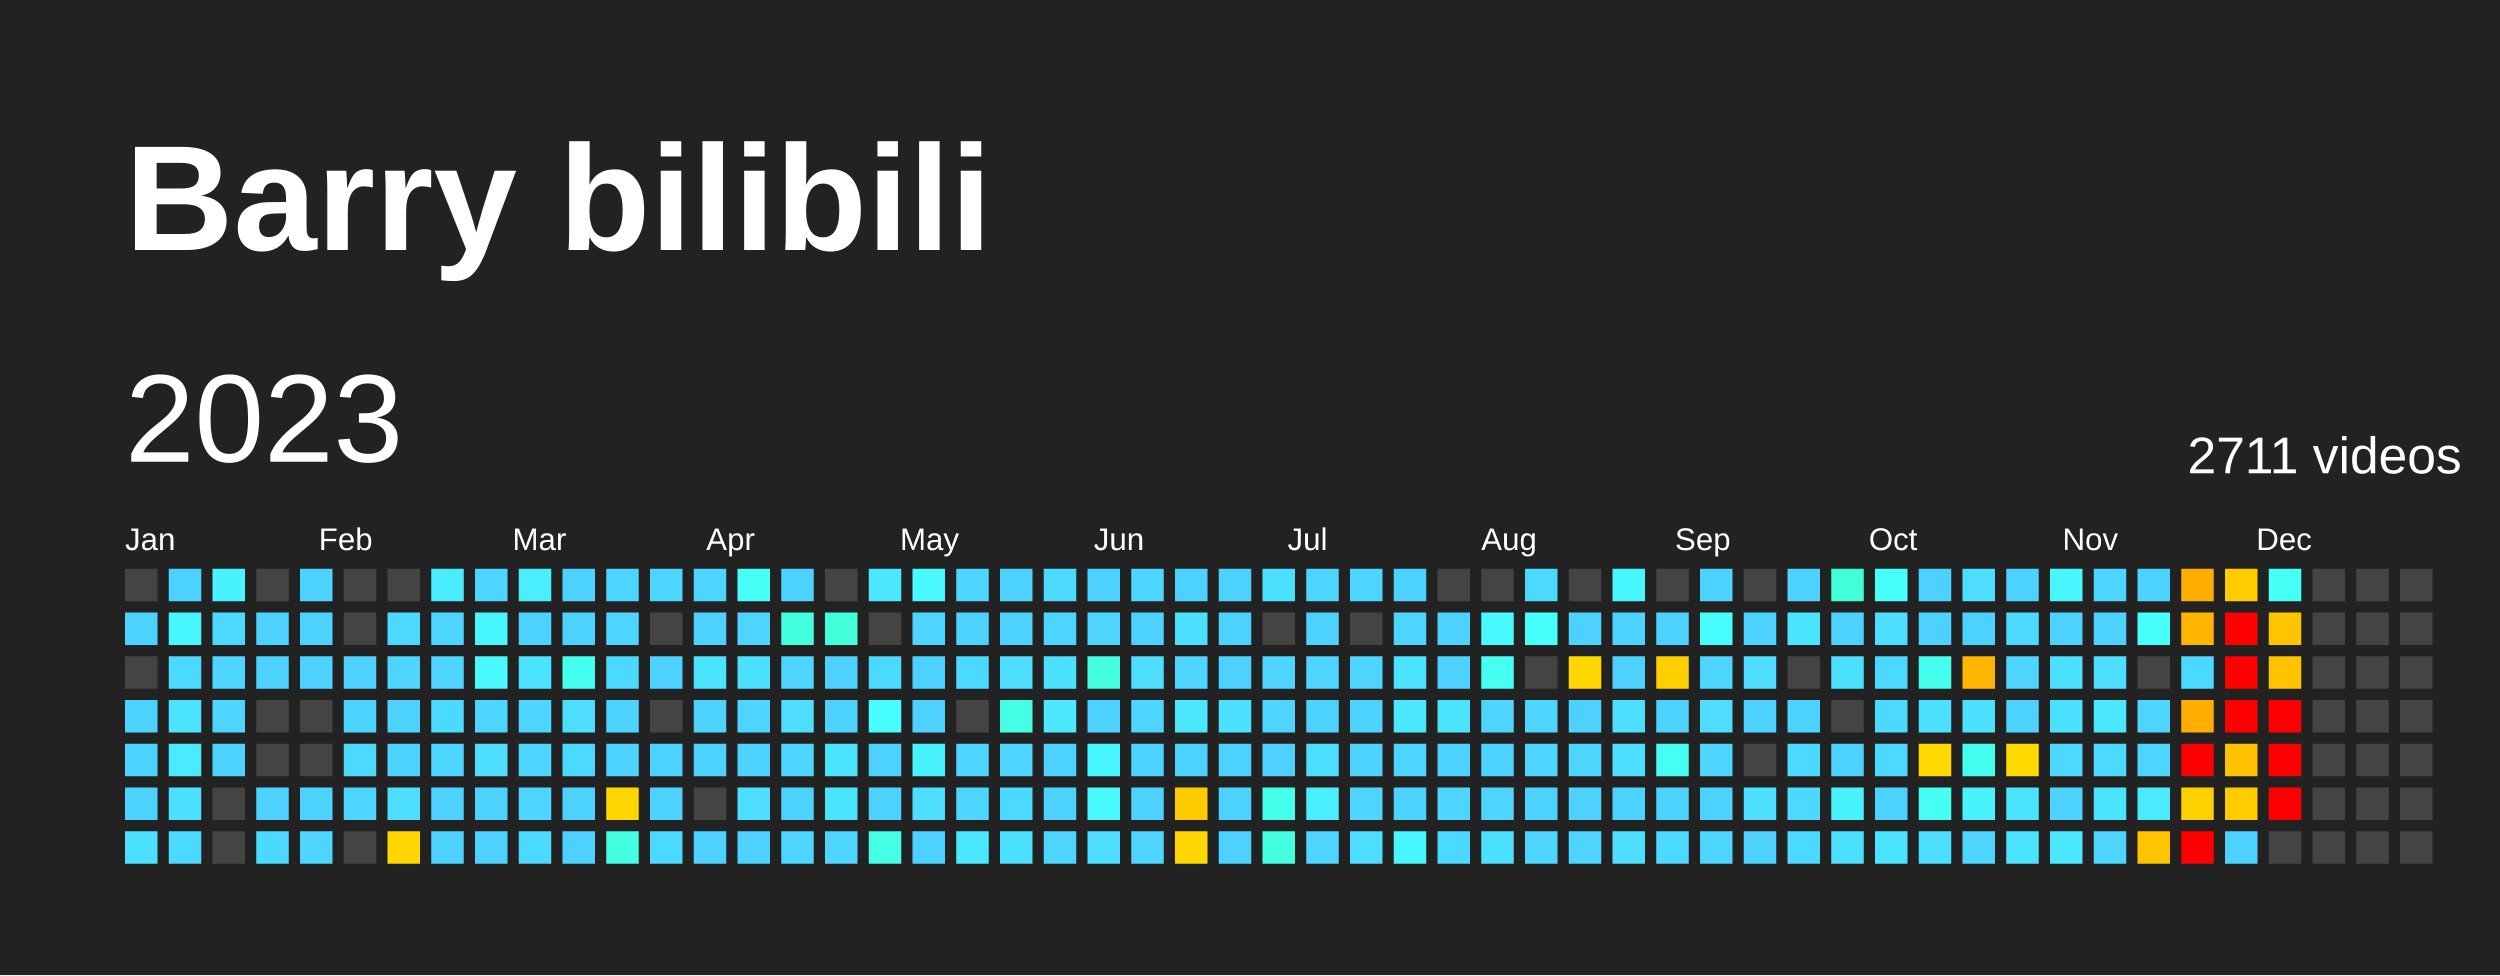
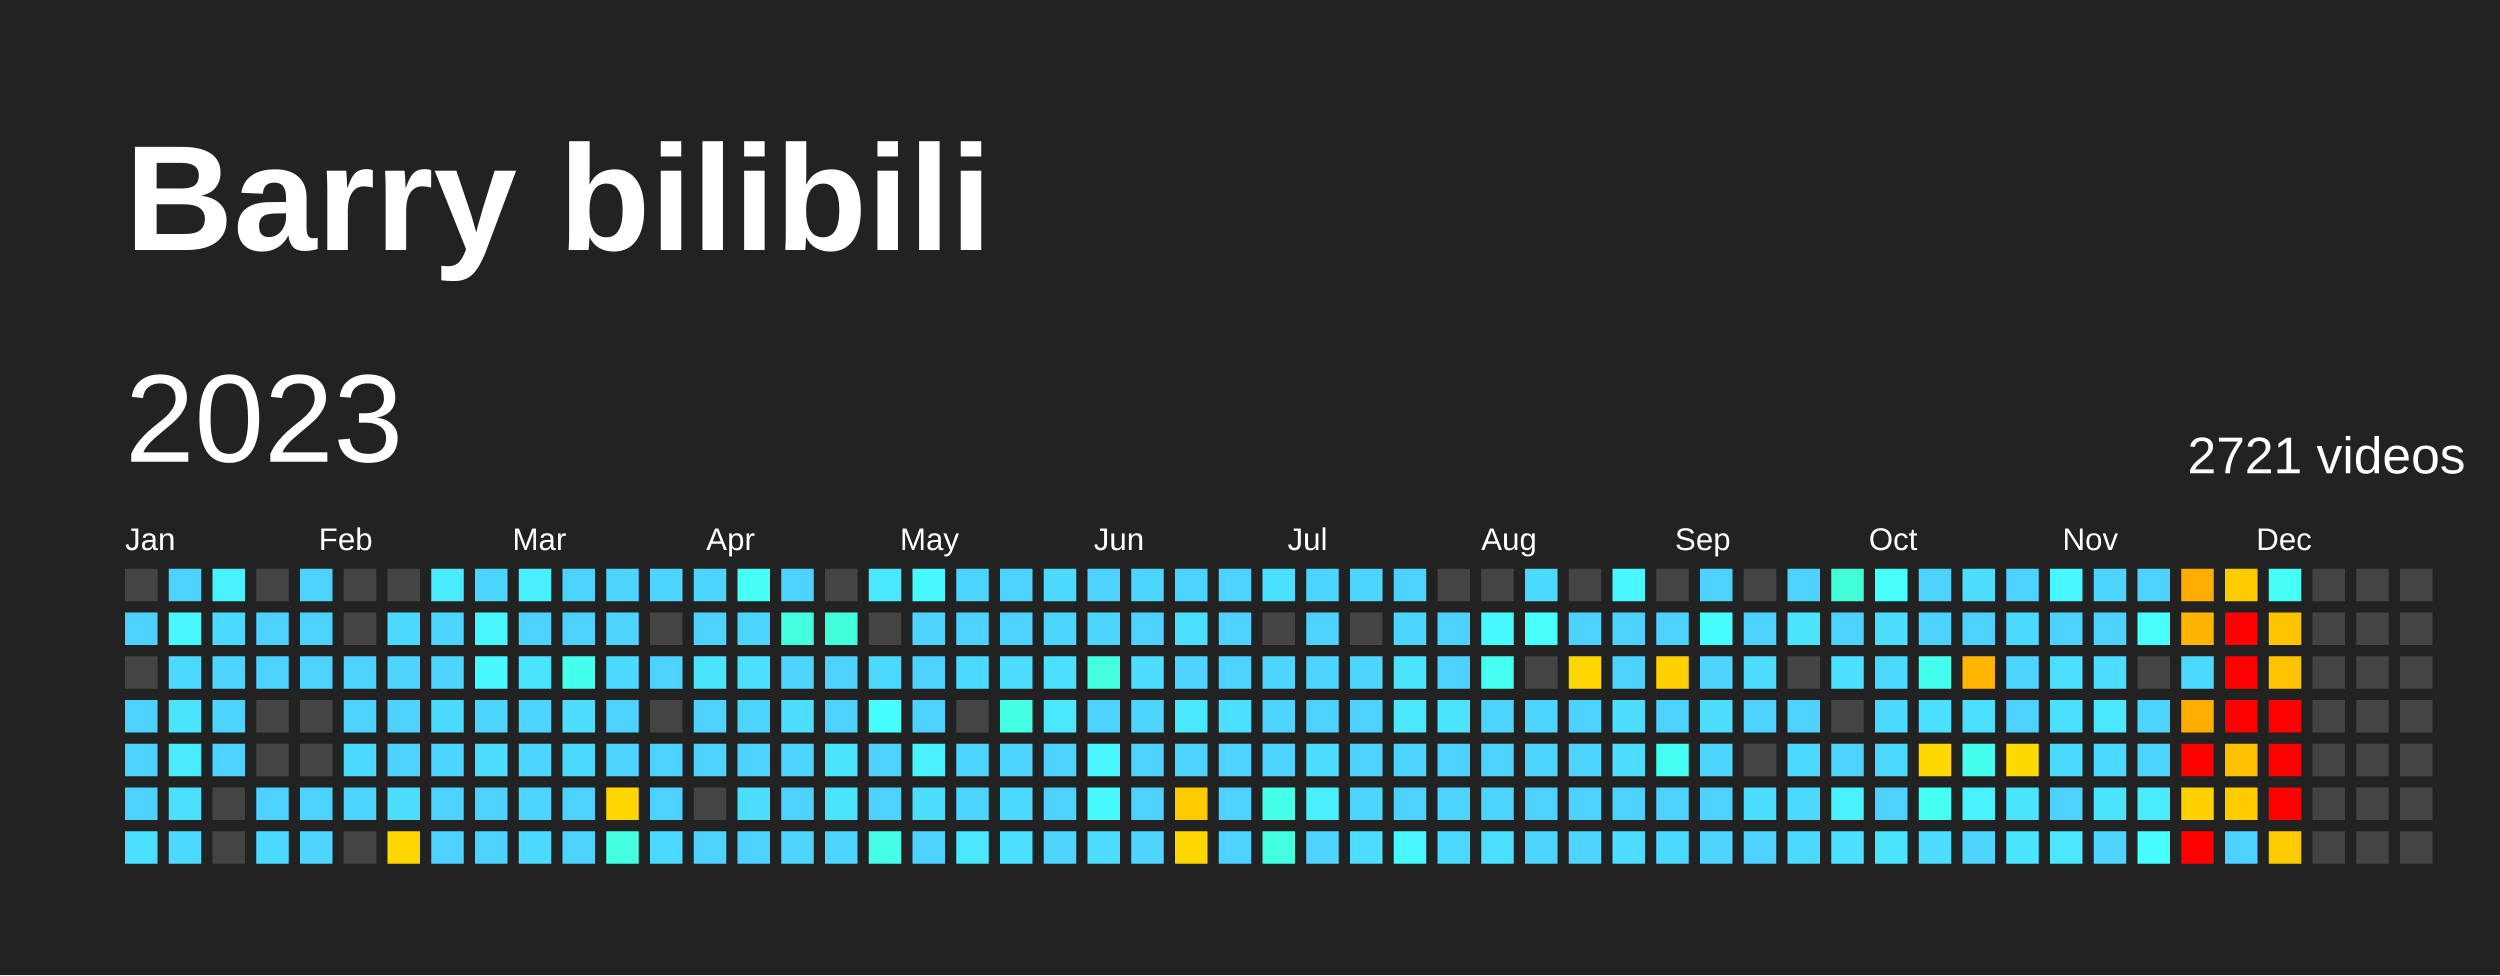
<svg xmlns="http://www.w3.org/2000/svg" baseProfile="full" height="78mm" version="1.1" viewBox="0,0,200,78" width="200mm">
  <defs />
  <rect fill="#222222" height="78" width="200" x="0" y="0" />
  <text fill="#FFFFFF" style="font-size:12px; font-family:Arial; font-weight:bold;" x="10" y="20">Barry bilibili</text>
  <text dominant-baseline="hanging" fill="#FFFFFF" style="font-size:10.0px; font-family:Arial;" x="10" y="30">2023</text>
-   <text dominant-baseline="hanging" fill="#FFFFFF" style="font-size:4.125px; font-family:Arial;" x="175" y="35">2711 videos</text>
+   <text dominant-baseline="hanging" fill="#FFFFFF" style="font-size:4.125px; font-family:Arial;" x="175" y="35">2721 videos</text>
  <text fill="#FFFFFF" style="font-size:2.5px; font-family:Arial" x="10.0" y="44">Jan</text>
  <text fill="#FFFFFF" style="font-size:2.5px; font-family:Arial" x="25.5" y="44">Feb</text>
  <text fill="#FFFFFF" style="font-size:2.5px; font-family:Arial" x="41.0" y="44">Mar</text>
  <text fill="#FFFFFF" style="font-size:2.5px; font-family:Arial" x="56.5" y="44">Apr</text>
  <text fill="#FFFFFF" style="font-size:2.5px; font-family:Arial" x="72.0" y="44">May</text>
  <text fill="#FFFFFF" style="font-size:2.5px; font-family:Arial" x="87.5" y="44">Jun</text>
  <text fill="#FFFFFF" style="font-size:2.5px; font-family:Arial" x="103.0" y="44">Jul</text>
  <text fill="#FFFFFF" style="font-size:2.5px; font-family:Arial" x="118.5" y="44">Aug</text>
  <text fill="#FFFFFF" style="font-size:2.5px; font-family:Arial" x="134.0" y="44">Sep</text>
  <text fill="#FFFFFF" style="font-size:2.5px; font-family:Arial" x="149.5" y="44">Oct</text>
  <text fill="#FFFFFF" style="font-size:2.5px; font-family:Arial" x="165.0" y="44">Nov</text>
  <text fill="#FFFFFF" style="font-size:2.5px; font-family:Arial" x="180.5" y="44">Dec</text>
  <rect fill="#444444" height="2.6" width="2.6" x="10.0" y="45.5" />
  <rect fill="#4dd2ff" height="2.6" width="2.6" x="10.0" y="49.0" />
  <rect fill="#444444" height="2.6" width="2.6" x="10.0" y="52.5" />
  <rect fill="#4dd2ff" height="2.6" width="2.6" x="10.0" y="56.0" />
  <rect fill="#4dd2ff" height="2.6" width="2.6" x="10.0" y="59.5" />
  <rect fill="#4dd2ff" height="2.6" width="2.6" x="10.0" y="63.0" />
  <rect fill="#4be0ff" height="2.6" width="2.6" x="10.0" y="66.5" />
  <rect fill="#4dd2ff" height="2.6" width="2.6" x="13.5" y="45.5" />
  <rect fill="#48f6ff" height="2.6" width="2.6" x="13.5" y="49.0" />
  <rect fill="#4cd9ff" height="2.6" width="2.6" x="13.5" y="52.5" />
  <rect fill="#4be4ff" height="2.6" width="2.6" x="13.5" y="56.0" />
  <rect fill="#4aebff" height="2.6" width="2.6" x="13.5" y="59.5" />
  <rect fill="#4be0ff" height="2.6" width="2.6" x="13.5" y="63.0" />
  <rect fill="#4cd9ff" height="2.6" width="2.6" x="13.5" y="66.5" />
  <rect fill="#49f2ff" height="2.6" width="2.6" x="17.0" y="45.5" />
  <rect fill="#4cd9ff" height="2.6" width="2.6" x="17.0" y="49.0" />
  <rect fill="#4dd5ff" height="2.6" width="2.6" x="17.0" y="52.5" />
  <rect fill="#4dd5ff" height="2.6" width="2.6" x="17.0" y="56.0" />
  <rect fill="#4dd2ff" height="2.6" width="2.6" x="17.0" y="59.5" />
  <rect fill="#444444" height="2.6" width="2.6" x="17.0" y="63.0" />
  <rect fill="#444444" height="2.6" width="2.6" x="17.0" y="66.5" />
  <rect fill="#444444" height="2.6" width="2.6" x="20.5" y="45.5" />
  <rect fill="#4dd2ff" height="2.6" width="2.6" x="20.5" y="49.0" />
  <rect fill="#4dd2ff" height="2.6" width="2.6" x="20.5" y="52.5" />
  <rect fill="#444444" height="2.6" width="2.6" x="20.5" y="56.0" />
  <rect fill="#444444" height="2.6" width="2.6" x="20.5" y="59.5" />
  <rect fill="#4dd2ff" height="2.6" width="2.6" x="20.5" y="63.0" />
  <rect fill="#4cd9ff" height="2.6" width="2.6" x="20.5" y="66.5" />
  <rect fill="#4dd2ff" height="2.6" width="2.6" x="24.0" y="45.5" />
  <rect fill="#4dd2ff" height="2.6" width="2.6" x="24.0" y="49.0" />
  <rect fill="#4dd2ff" height="2.6" width="2.6" x="24.0" y="52.5" />
  <rect fill="#444444" height="2.6" width="2.6" x="24.0" y="56.0" />
  <rect fill="#444444" height="2.6" width="2.6" x="24.0" y="59.5" />
  <rect fill="#4dd2ff" height="2.6" width="2.6" x="24.0" y="63.0" />
  <rect fill="#4dd5ff" height="2.6" width="2.6" x="24.0" y="66.5" />
  <rect fill="#444444" height="2.6" width="2.6" x="27.5" y="45.5" />
  <rect fill="#444444" height="2.6" width="2.6" x="27.5" y="49.0" />
  <rect fill="#4dd2ff" height="2.6" width="2.6" x="27.5" y="52.5" />
  <rect fill="#4dd2ff" height="2.6" width="2.6" x="27.5" y="56.0" />
  <rect fill="#4cd9ff" height="2.6" width="2.6" x="27.5" y="59.5" />
  <rect fill="#4dd5ff" height="2.6" width="2.6" x="27.5" y="63.0" />
  <rect fill="#444444" height="2.6" width="2.6" x="27.5" y="66.5" />
  <rect fill="#444444" height="2.6" width="2.6" x="31.0" y="45.5" />
  <rect fill="#4cd9ff" height="2.6" width="2.6" x="31.0" y="49.0" />
  <rect fill="#4dd5ff" height="2.6" width="2.6" x="31.0" y="52.5" />
  <rect fill="#4dd2ff" height="2.6" width="2.6" x="31.0" y="56.0" />
  <rect fill="#4dd2ff" height="2.6" width="2.6" x="31.0" y="59.5" />
  <rect fill="#4cddff" height="2.6" width="2.6" x="31.0" y="63.0" />
  <rect fill="#ffd700" height="2.6" width="2.6" x="31.0" y="66.5" />
  <rect fill="#4aebff" height="2.6" width="2.6" x="34.5" y="45.5" />
  <rect fill="#4dd5ff" height="2.6" width="2.6" x="34.5" y="49.0" />
  <rect fill="#4dd5ff" height="2.6" width="2.6" x="34.5" y="52.5" />
  <rect fill="#4cd9ff" height="2.6" width="2.6" x="34.5" y="56.0" />
  <rect fill="#4dd5ff" height="2.6" width="2.6" x="34.5" y="59.5" />
  <rect fill="#4dd2ff" height="2.6" width="2.6" x="34.5" y="63.0" />
  <rect fill="#4dd2ff" height="2.6" width="2.6" x="34.5" y="66.5" />
  <rect fill="#4dd5ff" height="2.6" width="2.6" x="38.0" y="45.5" />
  <rect fill="#48f6ff" height="2.6" width="2.6" x="38.0" y="49.0" />
  <rect fill="#48f9ff" height="2.6" width="2.6" x="38.0" y="52.5" />
  <rect fill="#4dd5ff" height="2.6" width="2.6" x="38.0" y="56.0" />
  <rect fill="#4cddff" height="2.6" width="2.6" x="38.0" y="59.5" />
  <rect fill="#4dd2ff" height="2.6" width="2.6" x="38.0" y="63.0" />
  <rect fill="#4dd2ff" height="2.6" width="2.6" x="38.0" y="66.5" />
  <rect fill="#49eeff" height="2.6" width="2.6" x="41.5" y="45.5" />
  <rect fill="#4dd2ff" height="2.6" width="2.6" x="41.5" y="49.0" />
  <rect fill="#4be4ff" height="2.6" width="2.6" x="41.5" y="52.5" />
  <rect fill="#4dd5ff" height="2.6" width="2.6" x="41.5" y="56.0" />
  <rect fill="#4dd5ff" height="2.6" width="2.6" x="41.5" y="59.5" />
  <rect fill="#4dd5ff" height="2.6" width="2.6" x="41.5" y="63.0" />
  <rect fill="#4cd9ff" height="2.6" width="2.6" x="41.5" y="66.5" />
  <rect fill="#4dd2ff" height="2.6" width="2.6" x="45.0" y="45.5" />
  <rect fill="#4dd2ff" height="2.6" width="2.6" x="45.0" y="49.0" />
  <rect fill="#45ffee" height="2.6" width="2.6" x="45.0" y="52.5" />
  <rect fill="#4cddff" height="2.6" width="2.6" x="45.0" y="56.0" />
  <rect fill="#4cd9ff" height="2.6" width="2.6" x="45.0" y="59.5" />
  <rect fill="#4dd2ff" height="2.6" width="2.6" x="45.0" y="63.0" />
  <rect fill="#4dd2ff" height="2.6" width="2.6" x="45.0" y="66.5" />
  <rect fill="#4dd5ff" height="2.6" width="2.6" x="48.5" y="45.5" />
  <rect fill="#4dd5ff" height="2.6" width="2.6" x="48.5" y="49.0" />
  <rect fill="#4cd9ff" height="2.6" width="2.6" x="48.5" y="52.5" />
  <rect fill="#4dd2ff" height="2.6" width="2.6" x="48.5" y="56.0" />
  <rect fill="#4dd2ff" height="2.6" width="2.6" x="48.5" y="59.5" />
  <rect fill="#ffd700" height="2.6" width="2.6" x="48.5" y="63.0" />
  <rect fill="#43ffdf" height="2.6" width="2.6" x="48.5" y="66.5" />
  <rect fill="#4dd5ff" height="2.6" width="2.6" x="52.0" y="45.5" />
  <rect fill="#444444" height="2.6" width="2.6" x="52.0" y="49.0" />
  <rect fill="#4dd2ff" height="2.6" width="2.6" x="52.0" y="52.5" />
  <rect fill="#444444" height="2.6" width="2.6" x="52.0" y="56.0" />
  <rect fill="#4dd2ff" height="2.6" width="2.6" x="52.0" y="59.5" />
  <rect fill="#4dd2ff" height="2.6" width="2.6" x="52.0" y="63.0" />
  <rect fill="#4cd9ff" height="2.6" width="2.6" x="52.0" y="66.5" />
  <rect fill="#4dd5ff" height="2.6" width="2.6" x="55.5" y="45.5" />
  <rect fill="#4dd2ff" height="2.6" width="2.6" x="55.5" y="49.0" />
  <rect fill="#4be4ff" height="2.6" width="2.6" x="55.5" y="52.5" />
  <rect fill="#4dd2ff" height="2.6" width="2.6" x="55.5" y="56.0" />
  <rect fill="#4dd2ff" height="2.6" width="2.6" x="55.5" y="59.5" />
  <rect fill="#444444" height="2.6" width="2.6" x="55.5" y="63.0" />
  <rect fill="#4dd2ff" height="2.6" width="2.6" x="55.5" y="66.5" />
  <rect fill="#46fff6" height="2.6" width="2.6" x="59.0" y="45.5" />
  <rect fill="#4dd5ff" height="2.6" width="2.6" x="59.0" y="49.0" />
  <rect fill="#4be0ff" height="2.6" width="2.6" x="59.0" y="52.5" />
  <rect fill="#4dd5ff" height="2.6" width="2.6" x="59.0" y="56.0" />
  <rect fill="#4dd2ff" height="2.6" width="2.6" x="59.0" y="59.5" />
  <rect fill="#4cddff" height="2.6" width="2.6" x="59.0" y="63.0" />
  <rect fill="#4dd2ff" height="2.6" width="2.6" x="59.0" y="66.5" />
  <rect fill="#4dd2ff" height="2.6" width="2.6" x="62.5" y="45.5" />
  <rect fill="#43ffdf" height="2.6" width="2.6" x="62.5" y="49.0" />
  <rect fill="#4dd5ff" height="2.6" width="2.6" x="62.5" y="52.5" />
  <rect fill="#4cddff" height="2.6" width="2.6" x="62.5" y="56.0" />
  <rect fill="#4dd5ff" height="2.6" width="2.6" x="62.5" y="59.5" />
  <rect fill="#4dd2ff" height="2.6" width="2.6" x="62.5" y="63.0" />
  <rect fill="#4dd5ff" height="2.6" width="2.6" x="62.5" y="66.5" />
  <rect fill="#444444" height="2.6" width="2.6" x="66.0" y="45.5" />
  <rect fill="#42ffdb" height="2.6" width="2.6" x="66.0" y="49.0" />
  <rect fill="#4dd2ff" height="2.6" width="2.6" x="66.0" y="52.5" />
  <rect fill="#4dd2ff" height="2.6" width="2.6" x="66.0" y="56.0" />
  <rect fill="#4be4ff" height="2.6" width="2.6" x="66.0" y="59.5" />
  <rect fill="#4be4ff" height="2.6" width="2.6" x="66.0" y="63.0" />
  <rect fill="#4dd5ff" height="2.6" width="2.6" x="66.0" y="66.5" />
  <rect fill="#4ae7ff" height="2.6" width="2.6" x="69.5" y="45.5" />
  <rect fill="#444444" height="2.6" width="2.6" x="69.5" y="49.0" />
  <rect fill="#4cd9ff" height="2.6" width="2.6" x="69.5" y="52.5" />
  <rect fill="#47fdff" height="2.6" width="2.6" x="69.5" y="56.0" />
  <rect fill="#4dd2ff" height="2.6" width="2.6" x="69.5" y="59.5" />
  <rect fill="#4dd2ff" height="2.6" width="2.6" x="69.5" y="63.0" />
  <rect fill="#44ffe6" height="2.6" width="2.6" x="69.5" y="66.5" />
  <rect fill="#48f9ff" height="2.6" width="2.6" x="73.0" y="45.5" />
  <rect fill="#4dd5ff" height="2.6" width="2.6" x="73.0" y="49.0" />
  <rect fill="#4dd2ff" height="2.6" width="2.6" x="73.0" y="52.5" />
  <rect fill="#4dd2ff" height="2.6" width="2.6" x="73.0" y="56.0" />
  <rect fill="#49f2ff" height="2.6" width="2.6" x="73.0" y="59.5" />
  <rect fill="#4cddff" height="2.6" width="2.6" x="73.0" y="63.0" />
  <rect fill="#4dd2ff" height="2.6" width="2.6" x="73.0" y="66.5" />
  <rect fill="#4dd5ff" height="2.6" width="2.6" x="76.5" y="45.5" />
  <rect fill="#4dd2ff" height="2.6" width="2.6" x="76.5" y="49.0" />
  <rect fill="#4cd9ff" height="2.6" width="2.6" x="76.5" y="52.5" />
  <rect fill="#444444" height="2.6" width="2.6" x="76.5" y="56.0" />
  <rect fill="#4dd5ff" height="2.6" width="2.6" x="76.5" y="59.5" />
  <rect fill="#4dd5ff" height="2.6" width="2.6" x="76.5" y="63.0" />
  <rect fill="#4ae7ff" height="2.6" width="2.6" x="76.5" y="66.5" />
  <rect fill="#4dd2ff" height="2.6" width="2.6" x="80.0" y="45.5" />
  <rect fill="#4dd2ff" height="2.6" width="2.6" x="80.0" y="49.0" />
  <rect fill="#4cddff" height="2.6" width="2.6" x="80.0" y="52.5" />
  <rect fill="#43ffe3" height="2.6" width="2.6" x="80.0" y="56.0" />
  <rect fill="#4dd5ff" height="2.6" width="2.6" x="80.0" y="59.5" />
  <rect fill="#4cd9ff" height="2.6" width="2.6" x="80.0" y="63.0" />
  <rect fill="#4be0ff" height="2.6" width="2.6" x="80.0" y="66.5" />
  <rect fill="#4cd9ff" height="2.6" width="2.6" x="83.5" y="45.5" />
  <rect fill="#4dd5ff" height="2.6" width="2.6" x="83.5" y="49.0" />
  <rect fill="#4be0ff" height="2.6" width="2.6" x="83.5" y="52.5" />
  <rect fill="#4ae7ff" height="2.6" width="2.6" x="83.5" y="56.0" />
  <rect fill="#4dd2ff" height="2.6" width="2.6" x="83.5" y="59.5" />
  <rect fill="#4dd2ff" height="2.6" width="2.6" x="83.5" y="63.0" />
  <rect fill="#4dd5ff" height="2.6" width="2.6" x="83.5" y="66.5" />
  <rect fill="#4dd2ff" height="2.6" width="2.6" x="87.0" y="45.5" />
  <rect fill="#4dd5ff" height="2.6" width="2.6" x="87.0" y="49.0" />
  <rect fill="#43ffdf" height="2.6" width="2.6" x="87.0" y="52.5" />
  <rect fill="#4dd2ff" height="2.6" width="2.6" x="87.0" y="56.0" />
  <rect fill="#48f6ff" height="2.6" width="2.6" x="87.0" y="59.5" />
  <rect fill="#48f9ff" height="2.6" width="2.6" x="87.0" y="63.0" />
  <rect fill="#4cddff" height="2.6" width="2.6" x="87.0" y="66.5" />
  <rect fill="#4dd5ff" height="2.6" width="2.6" x="90.5" y="45.5" />
  <rect fill="#4dd2ff" height="2.6" width="2.6" x="90.5" y="49.0" />
  <rect fill="#4cddff" height="2.6" width="2.6" x="90.5" y="52.5" />
  <rect fill="#4dd5ff" height="2.6" width="2.6" x="90.5" y="56.0" />
  <rect fill="#4dd2ff" height="2.6" width="2.6" x="90.5" y="59.5" />
  <rect fill="#4dd2ff" height="2.6" width="2.6" x="90.5" y="63.0" />
  <rect fill="#4dd5ff" height="2.6" width="2.6" x="90.5" y="66.5" />
  <rect fill="#4dd2ff" height="2.6" width="2.6" x="94.0" y="45.5" />
  <rect fill="#4be0ff" height="2.6" width="2.6" x="94.0" y="49.0" />
  <rect fill="#4dd5ff" height="2.6" width="2.6" x="94.0" y="52.5" />
  <rect fill="#4ae7ff" height="2.6" width="2.6" x="94.0" y="56.0" />
  <rect fill="#4dd2ff" height="2.6" width="2.6" x="94.0" y="59.5" />
  <rect fill="#ffcb00" height="2.6" width="2.6" x="94.0" y="63.0" />
  <rect fill="#ffd700" height="2.6" width="2.6" x="94.0" y="66.5" />
  <rect fill="#4dd2ff" height="2.6" width="2.6" x="97.5" y="45.5" />
  <rect fill="#4dd2ff" height="2.6" width="2.6" x="97.5" y="49.0" />
  <rect fill="#4dd2ff" height="2.6" width="2.6" x="97.5" y="52.5" />
  <rect fill="#4be0ff" height="2.6" width="2.6" x="97.5" y="56.0" />
  <rect fill="#4dd2ff" height="2.6" width="2.6" x="97.5" y="59.5" />
  <rect fill="#4dd2ff" height="2.6" width="2.6" x="97.5" y="63.0" />
  <rect fill="#4dd2ff" height="2.6" width="2.6" x="97.5" y="66.5" />
  <rect fill="#4be0ff" height="2.6" width="2.6" x="101.0" y="45.5" />
  <rect fill="#444444" height="2.6" width="2.6" x="101.0" y="49.0" />
  <rect fill="#4dd5ff" height="2.6" width="2.6" x="101.0" y="52.5" />
  <rect fill="#4dd5ff" height="2.6" width="2.6" x="101.0" y="56.0" />
  <rect fill="#4dd2ff" height="2.6" width="2.6" x="101.0" y="59.5" />
  <rect fill="#44ffea" height="2.6" width="2.6" x="101.0" y="63.0" />
  <rect fill="#43ffdf" height="2.6" width="2.6" x="101.0" y="66.5" />
  <rect fill="#4dd5ff" height="2.6" width="2.6" x="104.5" y="45.5" />
  <rect fill="#4dd2ff" height="2.6" width="2.6" x="104.5" y="49.0" />
  <rect fill="#4dd5ff" height="2.6" width="2.6" x="104.5" y="52.5" />
  <rect fill="#4dd2ff" height="2.6" width="2.6" x="104.5" y="56.0" />
  <rect fill="#4cddff" height="2.6" width="2.6" x="104.5" y="59.5" />
  <rect fill="#49eeff" height="2.6" width="2.6" x="104.5" y="63.0" />
  <rect fill="#4dd5ff" height="2.6" width="2.6" x="104.5" y="66.5" />
  <rect fill="#4dd5ff" height="2.6" width="2.6" x="108.0" y="45.5" />
  <rect fill="#444444" height="2.6" width="2.6" x="108.0" y="49.0" />
  <rect fill="#4dd5ff" height="2.6" width="2.6" x="108.0" y="52.5" />
  <rect fill="#4dd2ff" height="2.6" width="2.6" x="108.0" y="56.0" />
  <rect fill="#4dd2ff" height="2.6" width="2.6" x="108.0" y="59.5" />
  <rect fill="#4dd5ff" height="2.6" width="2.6" x="108.0" y="63.0" />
  <rect fill="#4cddff" height="2.6" width="2.6" x="108.0" y="66.5" />
  <rect fill="#4dd2ff" height="2.6" width="2.6" x="111.5" y="45.5" />
  <rect fill="#4dd5ff" height="2.6" width="2.6" x="111.5" y="49.0" />
  <rect fill="#4be4ff" height="2.6" width="2.6" x="111.5" y="52.5" />
  <rect fill="#4ae7ff" height="2.6" width="2.6" x="111.5" y="56.0" />
  <rect fill="#4dd5ff" height="2.6" width="2.6" x="111.5" y="59.5" />
  <rect fill="#4dd2ff" height="2.6" width="2.6" x="111.5" y="63.0" />
  <rect fill="#48f6ff" height="2.6" width="2.6" x="111.5" y="66.5" />
  <rect fill="#444444" height="2.6" width="2.6" x="115.0" y="45.5" />
  <rect fill="#4dd2ff" height="2.6" width="2.6" x="115.0" y="49.0" />
  <rect fill="#4dd2ff" height="2.6" width="2.6" x="115.0" y="52.5" />
  <rect fill="#4be4ff" height="2.6" width="2.6" x="115.0" y="56.0" />
  <rect fill="#4dd2ff" height="2.6" width="2.6" x="115.0" y="59.5" />
  <rect fill="#4dd5ff" height="2.6" width="2.6" x="115.0" y="63.0" />
  <rect fill="#4cd9ff" height="2.6" width="2.6" x="115.0" y="66.5" />
  <rect fill="#444444" height="2.6" width="2.6" x="118.5" y="45.5" />
  <rect fill="#48f9ff" height="2.6" width="2.6" x="118.5" y="49.0" />
  <rect fill="#45fff2" height="2.6" width="2.6" x="118.5" y="52.5" />
  <rect fill="#4dd5ff" height="2.6" width="2.6" x="118.5" y="56.0" />
  <rect fill="#4dd2ff" height="2.6" width="2.6" x="118.5" y="59.5" />
  <rect fill="#4dd5ff" height="2.6" width="2.6" x="118.5" y="63.0" />
  <rect fill="#4be0ff" height="2.6" width="2.6" x="118.5" y="66.5" />
  <rect fill="#4cd9ff" height="2.6" width="2.6" x="122.0" y="45.5" />
  <rect fill="#47fffd" height="2.6" width="2.6" x="122.0" y="49.0" />
  <rect fill="#444444" height="2.6" width="2.6" x="122.0" y="52.5" />
  <rect fill="#4dd5ff" height="2.6" width="2.6" x="122.0" y="56.0" />
  <rect fill="#4dd5ff" height="2.6" width="2.6" x="122.0" y="59.5" />
  <rect fill="#4dd2ff" height="2.6" width="2.6" x="122.0" y="63.0" />
  <rect fill="#4dd5ff" height="2.6" width="2.6" x="122.0" y="66.5" />
  <rect fill="#444444" height="2.6" width="2.6" x="125.5" y="45.5" />
  <rect fill="#4dd2ff" height="2.6" width="2.6" x="125.5" y="49.0" />
  <rect fill="#ffd700" height="2.6" width="2.6" x="125.5" y="52.5" />
  <rect fill="#4dd2ff" height="2.6" width="2.6" x="125.5" y="56.0" />
  <rect fill="#4dd5ff" height="2.6" width="2.6" x="125.5" y="59.5" />
  <rect fill="#4dd2ff" height="2.6" width="2.6" x="125.5" y="63.0" />
  <rect fill="#4dd5ff" height="2.6" width="2.6" x="125.5" y="66.5" />
  <rect fill="#48f6ff" height="2.6" width="2.6" x="129.0" y="45.5" />
  <rect fill="#4dd2ff" height="2.6" width="2.6" x="129.0" y="49.0" />
  <rect fill="#4dd2ff" height="2.6" width="2.6" x="129.0" y="52.5" />
  <rect fill="#4cddff" height="2.6" width="2.6" x="129.0" y="56.0" />
  <rect fill="#4cddff" height="2.6" width="2.6" x="129.0" y="59.5" />
  <rect fill="#4dd2ff" height="2.6" width="2.6" x="129.0" y="63.0" />
  <rect fill="#4cddff" height="2.6" width="2.6" x="129.0" y="66.5" />
  <rect fill="#444444" height="2.6" width="2.6" x="132.5" y="45.5" />
  <rect fill="#4dd2ff" height="2.6" width="2.6" x="132.5" y="49.0" />
  <rect fill="#ffcf00" height="2.6" width="2.6" x="132.5" y="52.5" />
  <rect fill="#4dd2ff" height="2.6" width="2.6" x="132.5" y="56.0" />
  <rect fill="#45fff2" height="2.6" width="2.6" x="132.5" y="59.5" />
  <rect fill="#4dd2ff" height="2.6" width="2.6" x="132.5" y="63.0" />
  <rect fill="#4cd9ff" height="2.6" width="2.6" x="132.5" y="66.5" />
  <rect fill="#4dd2ff" height="2.6" width="2.6" x="136.0" y="45.5" />
  <rect fill="#47fdff" height="2.6" width="2.6" x="136.0" y="49.0" />
  <rect fill="#4dd5ff" height="2.6" width="2.6" x="136.0" y="52.5" />
  <rect fill="#4cddff" height="2.6" width="2.6" x="136.0" y="56.0" />
  <rect fill="#4dd5ff" height="2.6" width="2.6" x="136.0" y="59.5" />
  <rect fill="#4dd2ff" height="2.6" width="2.6" x="136.0" y="63.0" />
  <rect fill="#4dd5ff" height="2.6" width="2.6" x="136.0" y="66.5" />
  <rect fill="#444444" height="2.6" width="2.6" x="139.5" y="45.5" />
  <rect fill="#4dd2ff" height="2.6" width="2.6" x="139.5" y="49.0" />
  <rect fill="#4cddff" height="2.6" width="2.6" x="139.5" y="52.5" />
  <rect fill="#4dd2ff" height="2.6" width="2.6" x="139.5" y="56.0" />
  <rect fill="#444444" height="2.6" width="2.6" x="139.5" y="59.5" />
  <rect fill="#4cddff" height="2.6" width="2.6" x="139.5" y="63.0" />
  <rect fill="#4dd2ff" height="2.6" width="2.6" x="139.5" y="66.5" />
  <rect fill="#4dd2ff" height="2.6" width="2.6" x="143.0" y="45.5" />
  <rect fill="#4be4ff" height="2.6" width="2.6" x="143.0" y="49.0" />
  <rect fill="#444444" height="2.6" width="2.6" x="143.0" y="52.5" />
  <rect fill="#4dd2ff" height="2.6" width="2.6" x="143.0" y="56.0" />
  <rect fill="#4cd9ff" height="2.6" width="2.6" x="143.0" y="59.5" />
  <rect fill="#4cd9ff" height="2.6" width="2.6" x="143.0" y="63.0" />
  <rect fill="#4cd9ff" height="2.6" width="2.6" x="143.0" y="66.5" />
  <rect fill="#42ffd7" height="2.6" width="2.6" x="146.5" y="45.5" />
  <rect fill="#4dd2ff" height="2.6" width="2.6" x="146.5" y="49.0" />
  <rect fill="#4be0ff" height="2.6" width="2.6" x="146.5" y="52.5" />
  <rect fill="#444444" height="2.6" width="2.6" x="146.5" y="56.0" />
  <rect fill="#4dd2ff" height="2.6" width="2.6" x="146.5" y="59.5" />
  <rect fill="#49f2ff" height="2.6" width="2.6" x="146.5" y="63.0" />
  <rect fill="#4be0ff" height="2.6" width="2.6" x="146.5" y="66.5" />
  <rect fill="#47fffd" height="2.6" width="2.6" x="150.0" y="45.5" />
  <rect fill="#4cddff" height="2.6" width="2.6" x="150.0" y="49.0" />
  <rect fill="#4cd9ff" height="2.6" width="2.6" x="150.0" y="52.5" />
  <rect fill="#4cd9ff" height="2.6" width="2.6" x="150.0" y="56.0" />
  <rect fill="#4cd9ff" height="2.6" width="2.6" x="150.0" y="59.5" />
  <rect fill="#4dd2ff" height="2.6" width="2.6" x="150.0" y="63.0" />
  <rect fill="#4be4ff" height="2.6" width="2.6" x="150.0" y="66.5" />
  <rect fill="#4dd2ff" height="2.6" width="2.6" x="153.5" y="45.5" />
  <rect fill="#4dd2ff" height="2.6" width="2.6" x="153.5" y="49.0" />
  <rect fill="#45ffee" height="2.6" width="2.6" x="153.5" y="52.5" />
  <rect fill="#4be0ff" height="2.6" width="2.6" x="153.5" y="56.0" />
  <rect fill="#ffd900" height="2.6" width="2.6" x="153.5" y="59.5" />
  <rect fill="#45fff2" height="2.6" width="2.6" x="153.5" y="63.0" />
  <rect fill="#4cddff" height="2.6" width="2.6" x="153.5" y="66.5" />
  <rect fill="#4cddff" height="2.6" width="2.6" x="157.0" y="45.5" />
  <rect fill="#4dd2ff" height="2.6" width="2.6" x="157.0" y="49.0" />
  <rect fill="#ffb600" height="2.6" width="2.6" x="157.0" y="52.5" />
  <rect fill="#4be0ff" height="2.6" width="2.6" x="157.0" y="56.0" />
  <rect fill="#45ffee" height="2.6" width="2.6" x="157.0" y="59.5" />
  <rect fill="#49f2ff" height="2.6" width="2.6" x="157.0" y="63.0" />
  <rect fill="#4dd5ff" height="2.6" width="2.6" x="157.0" y="66.5" />
  <rect fill="#4dd2ff" height="2.6" width="2.6" x="160.5" y="45.5" />
  <rect fill="#4cd9ff" height="2.6" width="2.6" x="160.5" y="49.0" />
  <rect fill="#4dd5ff" height="2.6" width="2.6" x="160.5" y="52.5" />
  <rect fill="#4dd2ff" height="2.6" width="2.6" x="160.5" y="56.0" />
  <rect fill="#ffd900" height="2.6" width="2.6" x="160.5" y="59.5" />
  <rect fill="#4be4ff" height="2.6" width="2.6" x="160.5" y="63.0" />
  <rect fill="#4be4ff" height="2.6" width="2.6" x="160.5" y="66.5" />
  <rect fill="#48f6ff" height="2.6" width="2.6" x="164.0" y="45.5" />
  <rect fill="#4dd2ff" height="2.6" width="2.6" x="164.0" y="49.0" />
  <rect fill="#4be0ff" height="2.6" width="2.6" x="164.0" y="52.5" />
  <rect fill="#4be0ff" height="2.6" width="2.6" x="164.0" y="56.0" />
  <rect fill="#4cd9ff" height="2.6" width="2.6" x="164.0" y="59.5" />
  <rect fill="#4dd2ff" height="2.6" width="2.6" x="164.0" y="63.0" />
  <rect fill="#4ae7ff" height="2.6" width="2.6" x="164.0" y="66.5" />
  <rect fill="#4dd5ff" height="2.6" width="2.6" x="167.5" y="45.5" />
  <rect fill="#4dd2ff" height="2.6" width="2.6" x="167.5" y="49.0" />
  <rect fill="#4cddff" height="2.6" width="2.6" x="167.5" y="52.5" />
  <rect fill="#4ae7ff" height="2.6" width="2.6" x="167.5" y="56.0" />
  <rect fill="#4cd9ff" height="2.6" width="2.6" x="167.5" y="59.5" />
  <rect fill="#4be4ff" height="2.6" width="2.6" x="167.5" y="63.0" />
  <rect fill="#4dd5ff" height="2.6" width="2.6" x="167.5" y="66.5" />
  <rect fill="#4dd2ff" height="2.6" width="2.6" x="171.0" y="45.5" />
  <rect fill="#47fffd" height="2.6" width="2.6" x="171.0" y="49.0" />
  <rect fill="#444444" height="2.6" width="2.6" x="171.0" y="52.5" />
  <rect fill="#4dd5ff" height="2.6" width="2.6" x="171.0" y="56.0" />
  <rect fill="#4dd5ff" height="2.6" width="2.6" x="171.0" y="59.5" />
  <rect fill="#4aebff" height="2.6" width="2.6" x="171.0" y="63.0" />
-   <rect fill="#ffc400" height="2.6" width="2.6" x="171.0" y="66.5" />
+   <rect fill="#47fdff" height="2.6" width="2.6" x="171.0" y="66.5" />
  <rect fill="#ffad00" height="2.6" width="2.6" x="174.5" y="45.5" />
  <rect fill="#ffb500" height="2.6" width="2.6" x="174.5" y="49.0" />
  <rect fill="#4cd9ff" height="2.6" width="2.6" x="174.5" y="52.5" />
  <rect fill="#ffae00" height="2.6" width="2.6" x="174.5" y="56.0" />
  <rect fill="red" height="2.6" width="2.6" x="174.5" y="59.5" />
  <rect fill="#ffd100" height="2.6" width="2.6" x="174.5" y="63.0" />
  <rect fill="red" height="2.6" width="2.6" x="174.5" y="66.5" />
  <rect fill="#ffcc00" height="2.6" width="2.6" x="178.0" y="45.5" />
  <rect fill="red" height="2.6" width="2.6" x="178.0" y="49.0" />
  <rect fill="red" height="2.6" width="2.6" x="178.0" y="52.5" />
  <rect fill="red" height="2.6" width="2.6" x="178.0" y="56.0" />
  <rect fill="#ffc000" height="2.6" width="2.6" x="178.0" y="59.5" />
  <rect fill="#ffcc00" height="2.6" width="2.6" x="178.0" y="63.0" />
  <rect fill="#4dd2ff" height="2.6" width="2.6" x="178.0" y="66.5" />
  <rect fill="#46fff6" height="2.6" width="2.6" x="181.5" y="45.5" />
  <rect fill="#ffc400" height="2.6" width="2.6" x="181.5" y="49.0" />
  <rect fill="#ffc300" height="2.6" width="2.6" x="181.5" y="52.5" />
  <rect fill="red" height="2.6" width="2.6" x="181.5" y="56.0" />
  <rect fill="red" height="2.6" width="2.6" x="181.5" y="59.5" />
  <rect fill="red" height="2.6" width="2.6" x="181.5" y="63.0" />
-   <rect fill="#444444" height="2.6" width="2.6" x="181.5" y="66.5" />
+   <rect fill="#ffcb00" height="2.6" width="2.6" x="181.5" y="66.5" />
  <rect fill="#444444" height="2.6" width="2.6" x="185.0" y="45.5" />
  <rect fill="#444444" height="2.6" width="2.6" x="185.0" y="49.0" />
  <rect fill="#444444" height="2.6" width="2.6" x="185.0" y="52.5" />
  <rect fill="#444444" height="2.6" width="2.6" x="185.0" y="56.0" />
  <rect fill="#444444" height="2.6" width="2.6" x="185.0" y="59.5" />
  <rect fill="#444444" height="2.6" width="2.6" x="185.0" y="63.0" />
  <rect fill="#444444" height="2.6" width="2.6" x="185.0" y="66.5" />
  <rect fill="#444444" height="2.6" width="2.6" x="188.5" y="45.5" />
  <rect fill="#444444" height="2.6" width="2.6" x="188.5" y="49.0" />
  <rect fill="#444444" height="2.6" width="2.6" x="188.5" y="52.5" />
  <rect fill="#444444" height="2.6" width="2.6" x="188.5" y="56.0" />
  <rect fill="#444444" height="2.6" width="2.6" x="188.5" y="59.5" />
  <rect fill="#444444" height="2.6" width="2.6" x="188.5" y="63.0" />
  <rect fill="#444444" height="2.6" width="2.6" x="188.5" y="66.5" />
  <rect fill="#444444" height="2.6" width="2.6" x="192.0" y="45.5" />
  <rect fill="#444444" height="2.6" width="2.6" x="192.0" y="49.0" />
  <rect fill="#444444" height="2.6" width="2.6" x="192.0" y="52.5" />
  <rect fill="#444444" height="2.6" width="2.6" x="192.0" y="56.0" />
  <rect fill="#444444" height="2.6" width="2.6" x="192.0" y="59.5" />
  <rect fill="#444444" height="2.6" width="2.6" x="192.0" y="63.0" />
  <rect fill="#444444" height="2.6" width="2.6" x="192.0" y="66.5" />
</svg>
